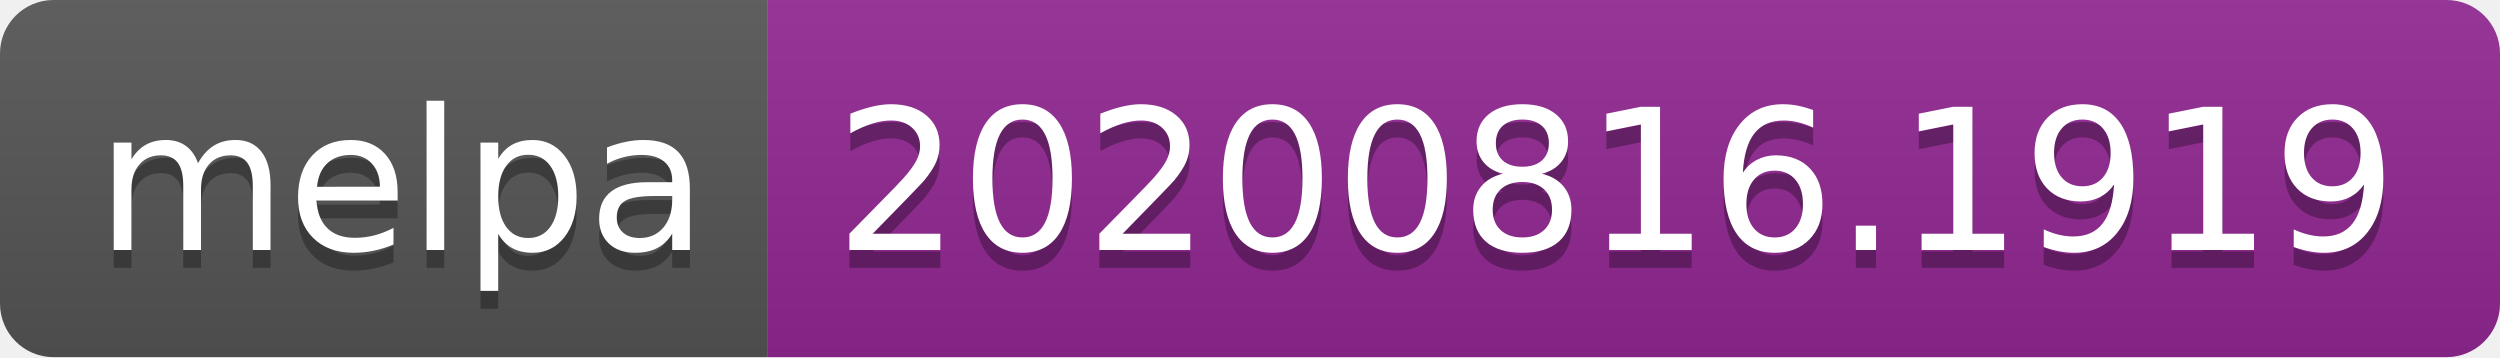
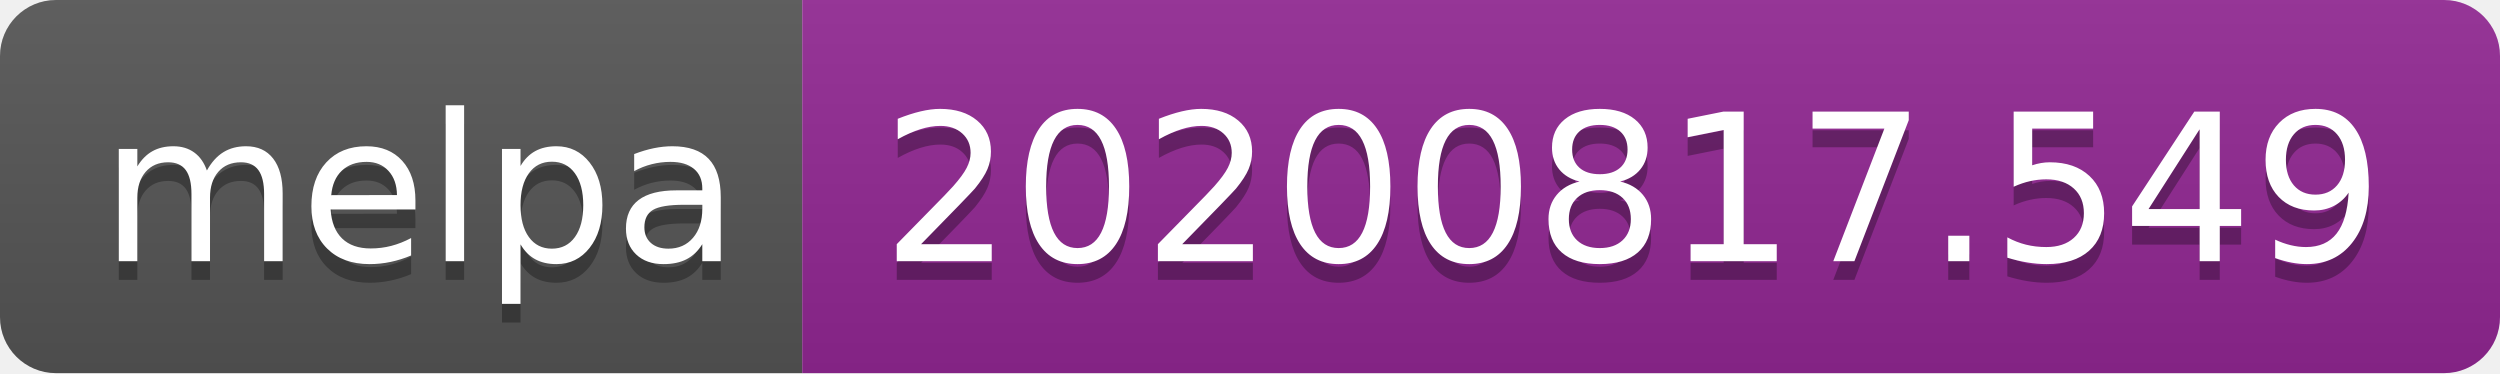
- <svg xmlns="http://www.w3.org/2000/svg" width="140" height="20" role="img" aria-label="melpa: 20200816.1919">
+ <svg xmlns="http://www.w3.org/2000/svg" width="134" height="20" role="img" aria-label="melpa: 20200817.549">
  <linearGradient id="s" x2="0" y2="100%">
    <stop offset="0" stop-color="#bbb" stop-opacity=".1" />
    <stop offset="1" stop-opacity=".1" />
  </linearGradient>
  <clipPath id="r">
-     <rect width="140" height="20" rx="3" fill="#fff" />
+     <rect width="134" height="20" rx="3" fill="#fff" />
  </clipPath>
  <g clip-path="url(#r)">
    <rect width="43" height="20" fill="#555" />
-     <rect x="43" width="97" height="20" fill="#922793" />
-     <rect width="140" height="20" fill="url(#s)" />
+     <rect x="43" width="91" height="20" fill="#922793" />
+     <rect width="134" height="20" fill="url(#s)" />
  </g>
  <g fill="#fff" text-anchor="middle" font-family="Verdana,Geneva,DejaVu Sans,sans-serif" text-rendering="geometricPrecision" font-size="110">
    <text aria-hidden="true" x="225" y="150" fill="#010101" fill-opacity=".3" transform="scale(.1)" textLength="330">melpa</text>
    <text x="225" y="140" transform="scale(.1)" fill="#fff" textLength="330">melpa</text>
-     <text aria-hidden="true" x="905" y="150" fill="#010101" fill-opacity=".3" transform="scale(.1)" textLength="870">20200816.1919</text>
-     <text x="905" y="140" transform="scale(.1)" fill="#fff" textLength="870">20200816.1919</text>
+     <text aria-hidden="true" x="875" y="150" fill="#010101" fill-opacity=".3" transform="scale(.1)" textLength="810">20200817.549</text>
+     <text x="875" y="140" transform="scale(.1)" fill="#fff" textLength="810">20200817.549</text>
  </g>
</svg>
